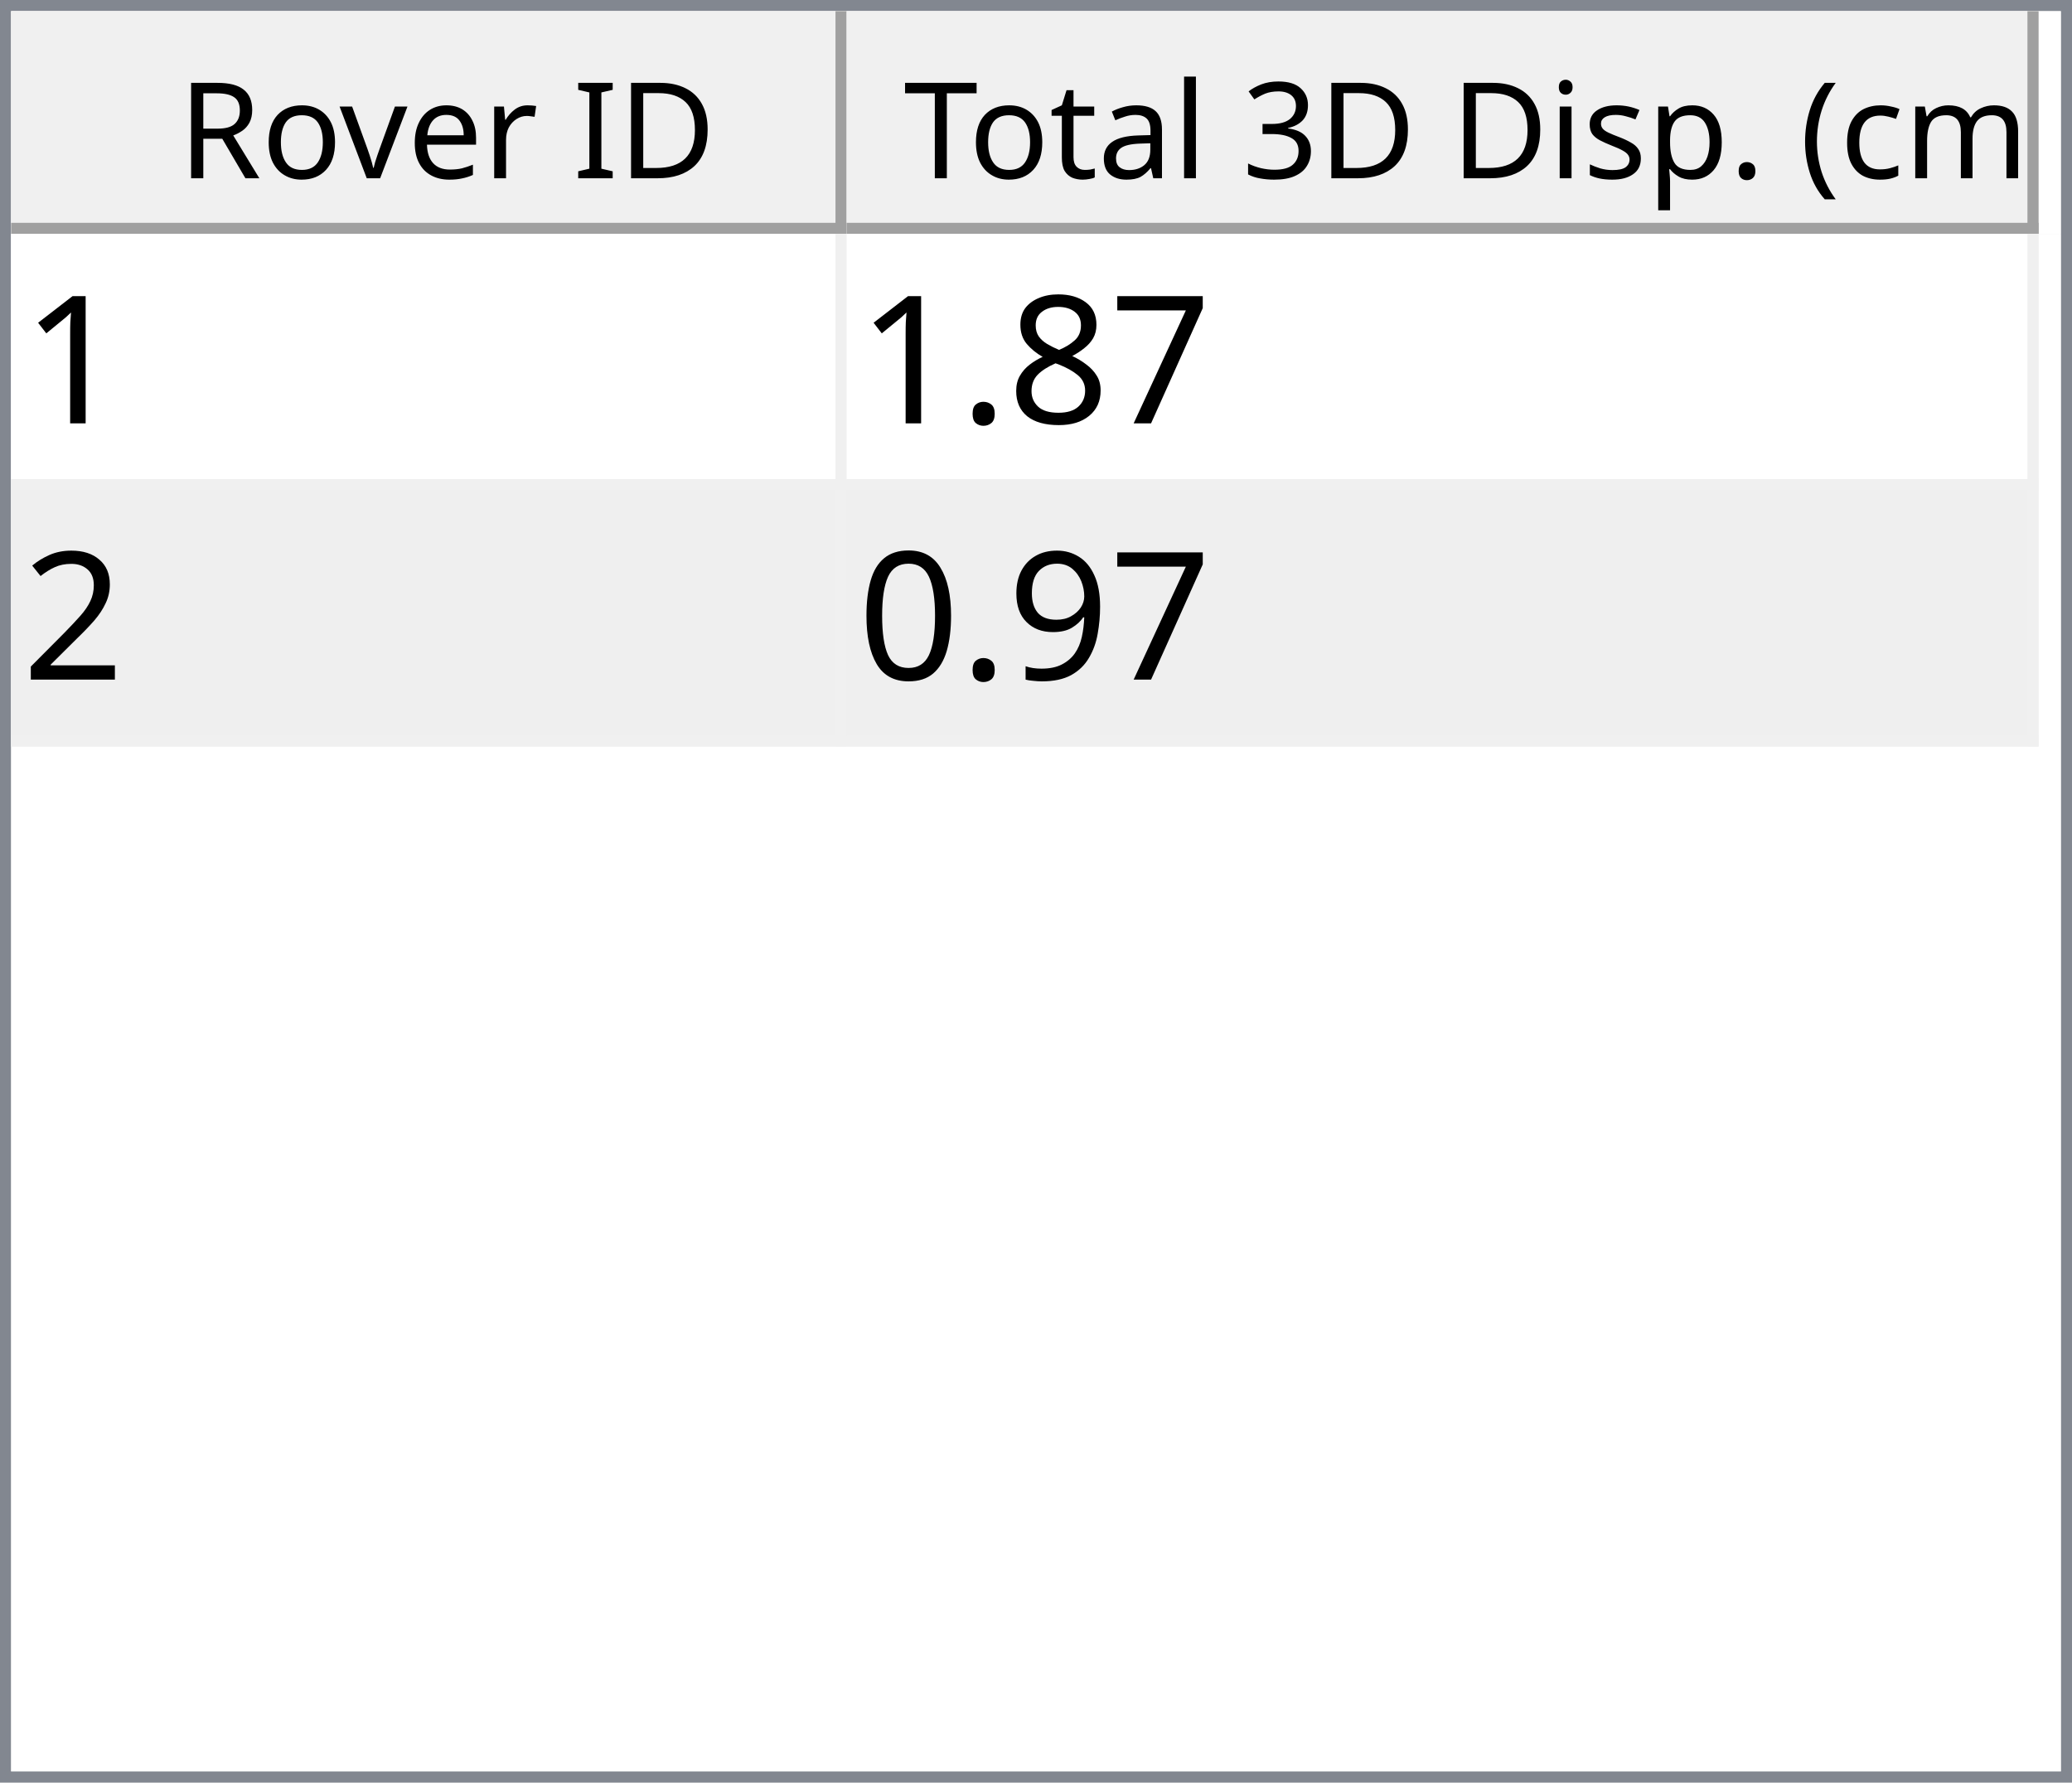
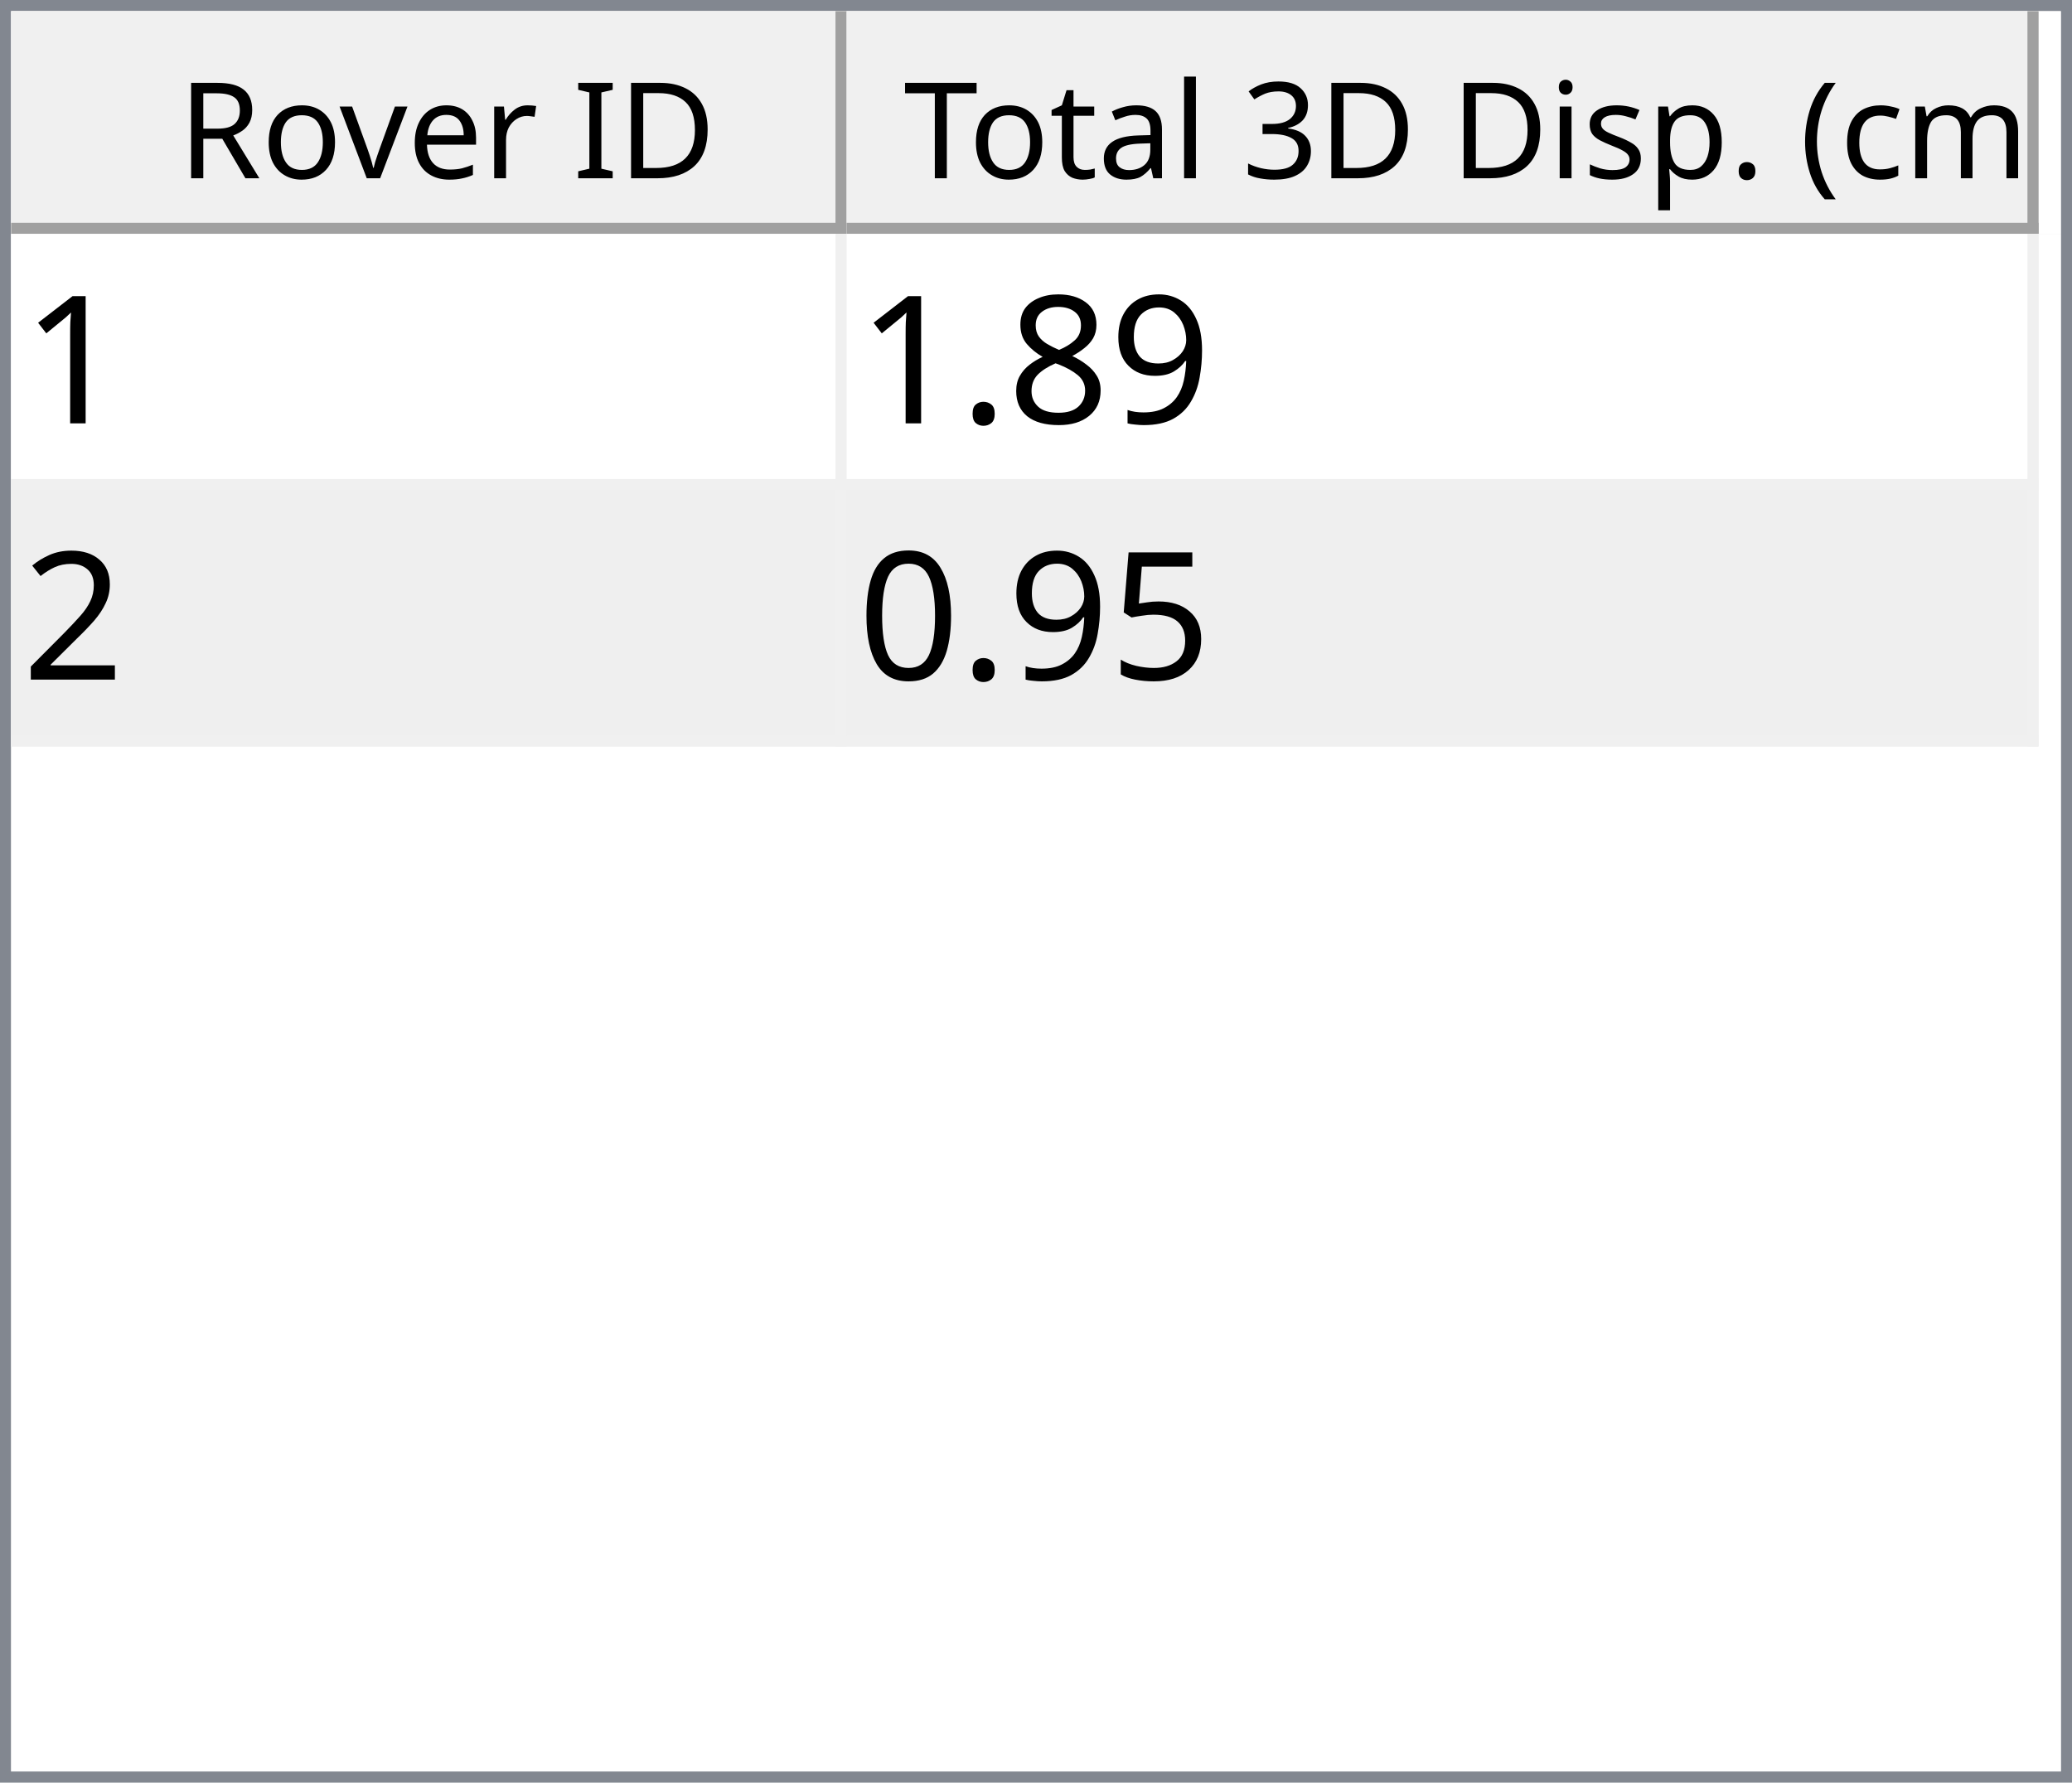
<svg xmlns="http://www.w3.org/2000/svg" style="fill-opacity:1; color-rendering:auto; color-interpolation:auto; text-rendering:auto; stroke:black; stroke-linecap:square; stroke-miterlimit:10; shape-rendering:auto; stroke-opacity:1; fill:black; stroke-dasharray:none; font-weight:normal; stroke-width:1; font-family:'Dialog'; font-style:normal; stroke-linejoin:miter; font-size:12px; stroke-dashoffset:0; image-rendering:auto;" width="186" height="160">
  <defs id="genericDefs" />
  <g>
    <defs id="defs1">
      <clipPath clipPathUnits="userSpaceOnUse" id="clipPath1">
        <path d="M0 0 L186 0 L186 160 L0 160 L0 0 Z" />
      </clipPath>
      <clipPath clipPathUnits="userSpaceOnUse" id="clipPath2">
        <path d="M0 0 L0 160 L186 160 L186 0 Z" />
      </clipPath>
      <clipPath clipPathUnits="userSpaceOnUse" id="clipPath3">
        <path d="M0 0 L0 20 L184 20 L184 0 Z" />
      </clipPath>
      <clipPath clipPathUnits="userSpaceOnUse" id="clipPath4">
        <path d="M0 0 L0 20 L75 20 L75 0 Z" />
      </clipPath>
      <clipPath clipPathUnits="userSpaceOnUse" id="clipPath5">
        <path d="M1 1 L1 19 L74 19 L74 1 Z" />
      </clipPath>
      <clipPath clipPathUnits="userSpaceOnUse" id="clipPath6">
        <path d="M0 0 L0 18 L73 18 L73 0 Z" />
      </clipPath>
      <clipPath clipPathUnits="userSpaceOnUse" id="clipPath7">
        <path d="M-0.5 -0.5 L-0.5 19.5 L74.5 19.5 L74.5 -0.5 Z" />
      </clipPath>
      <clipPath clipPathUnits="userSpaceOnUse" id="clipPath8">
        <path d="M0 0 L0 20 L107 20 L107 0 Z" />
      </clipPath>
      <clipPath clipPathUnits="userSpaceOnUse" id="clipPath9">
        <path d="M1 1 L1 19 L106 19 L106 1 Z" />
      </clipPath>
      <clipPath clipPathUnits="userSpaceOnUse" id="clipPath10">
        <path d="M0 0 L0 18 L105 18 L105 0 Z" />
      </clipPath>
      <clipPath clipPathUnits="userSpaceOnUse" id="clipPath11">
        <path d="M-0.5 -0.5 L-0.5 19.5 L106.5 19.5 L106.5 -0.5 Z" />
      </clipPath>
      <clipPath clipPathUnits="userSpaceOnUse" id="clipPath12">
        <path d="M0 0 L0 138 L184 138 L184 0 Z" />
      </clipPath>
      <clipPath clipPathUnits="userSpaceOnUse" id="clipPath13">
        <path d="M0 0 L0 46 L182 46 L182 0 Z" />
      </clipPath>
      <clipPath clipPathUnits="userSpaceOnUse" id="clipPath14">
        <path d="M-0.5 -0.5 L-0.5 45.5 L181.5 45.5 L181.5 -0.5 Z" />
      </clipPath>
      <clipPath clipPathUnits="userSpaceOnUse" id="clipPath15">
        <path d="M0 0 L0 22 L74 22 L74 0 Z" />
      </clipPath>
      <clipPath clipPathUnits="userSpaceOnUse" id="clipPath16">
        <path d="M0 0 L0 22 L106 22 L106 0 Z" />
      </clipPath>
      <font horiz-adv-x="64.551" id="font1">
        <font-face ascent="107.91" descent="25.098" units-per-em="100" style="font-style:normal; font-family:Segoe UI; font-weight:normal;" />
        <missing-glyph horiz-adv-x="64.551" d="M8.109 0 L8.109 68.266 L56.453 68.266 L56.453 0 L8.109 0 ZM15.328 7.234 L49.219 7.234 L49.219 61.031 L15.328 61.031 L15.328 7.234 Z" />
        <glyph unicode="D" horiz-adv-x="70.117" d="M9.188 0 L9.188 70.016 L28.516 70.016 Q65.531 70.016 65.531 35.891 Q65.531 19.672 55.25 9.836 Q44.969 0 27.734 0 L9.188 0 ZM17.391 62.594 L17.391 7.422 L27.828 7.422 Q41.609 7.422 49.273 14.797 Q56.938 22.172 56.938 35.688 Q56.938 62.594 28.328 62.594 L17.391 62.594 Z" />
        <glyph unicode="I" horiz-adv-x="26.611" d="M17.391 0 L9.188 0 L9.188 70.016 L17.391 70.016 L17.391 0 Z" />
        <glyph unicode=" " horiz-adv-x="27.393" d="" />
        <glyph unicode="r" horiz-adv-x="34.766" d="M34.188 41.891 Q32.078 43.5 28.125 43.5 Q23 43.5 19.555 38.672 Q16.109 33.844 16.109 25.484 L16.109 0 L8.109 0 L8.109 50 L16.109 50 L16.109 39.703 L16.312 39.703 Q18.016 44.969 21.531 47.922 Q25.047 50.875 29.391 50.875 Q32.516 50.875 34.188 50.203 L34.188 41.891 Z" />
        <glyph unicode="e" horiz-adv-x="52.295" d="M48.297 23 L12.984 23 Q13.188 14.656 17.484 10.109 Q21.781 5.562 29.297 5.562 Q37.75 5.562 44.828 11.141 L44.828 3.609 Q38.234 -1.172 27.391 -1.172 Q16.797 -1.172 10.742 5.641 Q4.688 12.453 4.688 24.812 Q4.688 36.469 11.305 43.82 Q17.922 51.172 27.734 51.172 Q37.547 51.172 42.922 44.828 Q48.297 38.484 48.297 27.203 L48.297 23 ZM40.094 29.781 Q40.047 36.719 36.75 40.578 Q33.453 44.438 27.594 44.438 Q21.922 44.438 17.969 40.383 Q14.016 36.328 13.094 29.781 L40.094 29.781 Z" />
        <glyph unicode="v" horiz-adv-x="47.9" d="M47.406 50 L27.484 0 L19.625 0 L0.688 50 L9.469 50 L22.172 13.672 Q23.578 9.672 23.922 6.688 L24.125 6.688 Q24.609 10.453 25.688 13.484 L38.969 50 L47.406 50 Z" />
        <glyph unicode="o" horiz-adv-x="58.594" d="M29 -1.172 Q17.922 -1.172 11.305 5.836 Q4.688 12.844 4.688 24.422 Q4.688 37.016 11.57 44.094 Q18.453 51.172 30.172 51.172 Q41.359 51.172 47.633 44.289 Q53.906 37.406 53.906 25.203 Q53.906 13.234 47.141 6.031 Q40.375 -1.172 29 -1.172 ZM29.594 44.438 Q21.875 44.438 17.383 39.188 Q12.891 33.938 12.891 24.703 Q12.891 15.828 17.43 10.695 Q21.969 5.562 29.594 5.562 Q37.359 5.562 41.531 10.594 Q45.703 15.625 45.703 24.906 Q45.703 34.281 41.531 39.359 Q37.359 44.438 29.594 44.438 Z" />
        <glyph unicode="R" horiz-adv-x="59.814" d="M59.375 0 L49.609 0 L37.891 19.625 Q36.281 22.359 34.766 24.289 Q33.25 26.219 31.664 27.438 Q30.078 28.656 28.25 29.219 Q26.422 29.781 24.125 29.781 L17.391 29.781 L17.391 0 L9.188 0 L9.188 70.016 L30.078 70.016 Q34.672 70.016 38.555 68.867 Q42.438 67.719 45.289 65.375 Q48.141 63.031 49.758 59.547 Q51.375 56.062 51.375 51.375 Q51.375 47.703 50.273 44.656 Q49.172 41.609 47.148 39.211 Q45.125 36.812 42.266 35.133 Q39.406 33.453 35.844 32.516 L35.844 32.328 Q37.594 31.547 38.891 30.547 Q40.188 29.547 41.359 28.18 Q42.531 26.812 43.68 25.078 Q44.828 23.344 46.234 21.047 L59.375 0 ZM17.391 62.594 L17.391 37.203 L28.516 37.203 Q31.594 37.203 34.203 38.133 Q36.812 39.062 38.719 40.797 Q40.625 42.531 41.703 45.047 Q42.781 47.562 42.781 50.688 Q42.781 56.297 39.141 59.445 Q35.5 62.594 28.609 62.594 L17.391 62.594 Z" />
        <glyph unicode=")" horiz-adv-x="30.176" d="M8.297 -15.922 L1.172 -15.922 Q16.406 2.344 16.406 26.812 Q16.406 51.469 1.078 70.016 L8.297 70.016 Q23.531 52.156 23.531 26.703 Q23.531 1.375 8.297 -15.922 Z" />
        <glyph unicode="m" horiz-adv-x="86.133" d="M79.109 0 L71.094 0 L71.094 28.719 Q71.094 37.016 68.531 40.727 Q65.969 44.438 59.906 44.438 Q54.781 44.438 51.195 39.75 Q47.609 35.062 47.609 28.516 L47.609 0 L39.594 0 L39.594 29.688 Q39.594 44.438 28.219 44.438 Q22.953 44.438 19.531 40.016 Q16.109 35.594 16.109 28.516 L16.109 0 L8.109 0 L8.109 50 L16.109 50 L16.109 42.094 L16.312 42.094 Q21.625 51.172 31.844 51.172 Q36.969 51.172 40.773 48.312 Q44.578 45.453 46 40.828 Q51.562 51.172 62.594 51.172 Q79.109 51.172 79.109 30.812 L79.109 0 Z" />
        <glyph unicode="c" horiz-adv-x="46.191" d="M42.188 2.297 Q36.422 -1.172 28.516 -1.172 Q17.828 -1.172 11.258 5.789 Q4.688 12.75 4.688 23.828 Q4.688 36.188 11.766 43.68 Q18.844 51.172 30.672 51.172 Q37.25 51.172 42.281 48.734 L42.281 40.531 Q36.719 44.438 30.375 44.438 Q22.703 44.438 17.797 38.945 Q12.891 33.453 12.891 24.516 Q12.891 15.719 17.508 10.641 Q22.125 5.562 29.891 5.562 Q36.422 5.562 42.188 9.906 L42.188 2.297 Z" />
        <glyph unicode="(" horiz-adv-x="30.176" d="M29.109 -15.922 L21.969 -15.922 Q6.844 1.375 6.844 26.703 Q6.844 52.156 21.969 70.016 L29.203 70.016 Q13.875 51.469 13.875 26.812 Q13.875 2.344 29.109 -15.922 Z" />
        <glyph unicode="." horiz-adv-x="21.68" d="M10.891 -1.078 Q8.641 -1.078 7.055 0.539 Q5.469 2.156 5.469 4.391 Q5.469 6.641 7.055 8.273 Q8.641 9.906 10.891 9.906 Q13.188 9.906 14.797 8.273 Q16.406 6.641 16.406 4.391 Q16.406 2.156 14.797 0.539 Q13.188 -1.078 10.891 -1.078 Z" />
        <glyph unicode="p" horiz-adv-x="58.789" d="M16.312 7.234 L16.109 7.234 L16.109 -23 L8.109 -23 L8.109 50 L16.109 50 L16.109 41.219 L16.312 41.219 Q22.219 51.172 33.594 51.172 Q43.266 51.172 48.688 44.461 Q54.109 37.75 54.109 26.469 Q54.109 13.922 48 6.375 Q41.891 -1.172 31.297 -1.172 Q21.578 -1.172 16.312 7.234 ZM16.109 27.391 L16.109 20.406 Q16.109 14.203 20.141 9.883 Q24.172 5.562 30.375 5.562 Q37.641 5.562 41.773 11.133 Q45.906 16.703 45.906 26.609 Q45.906 34.969 42.047 39.703 Q38.188 44.438 31.594 44.438 Q24.609 44.438 20.359 39.578 Q16.109 34.719 16.109 27.391 Z" />
        <glyph unicode="s" horiz-adv-x="42.432" d="M5.078 1.812 L5.078 10.406 Q11.625 5.562 19.484 5.562 Q30.031 5.562 30.031 12.594 Q30.031 14.594 29.125 15.992 Q28.219 17.391 26.68 18.461 Q25.141 19.531 23.07 20.383 Q21 21.234 18.609 22.172 Q15.281 23.484 12.766 24.828 Q10.25 26.172 8.57 27.859 Q6.891 29.547 6.031 31.695 Q5.172 33.844 5.172 36.719 Q5.172 40.234 6.789 42.945 Q8.406 45.656 11.086 47.484 Q13.766 49.312 17.211 50.242 Q20.656 51.172 24.312 51.172 Q30.812 51.172 35.938 48.922 L35.938 40.828 Q30.422 44.438 23.25 44.438 Q21 44.438 19.195 43.922 Q17.391 43.406 16.094 42.477 Q14.797 41.547 14.086 40.258 Q13.375 38.969 13.375 37.406 Q13.375 35.453 14.086 34.133 Q14.797 32.812 16.164 31.789 Q17.531 30.766 19.484 29.938 Q21.438 29.109 23.922 28.125 Q27.25 26.859 29.883 25.516 Q32.516 24.172 34.375 22.484 Q36.234 20.797 37.234 18.602 Q38.234 16.406 38.234 13.375 Q38.234 9.672 36.602 6.938 Q34.969 4.203 32.234 2.398 Q29.5 0.594 25.93 -0.289 Q22.359 -1.172 18.453 -1.172 Q10.75 -1.172 5.078 1.812 Z" />
        <glyph unicode="i" horiz-adv-x="24.219" d="M12.203 62.703 Q10.062 62.703 8.547 64.164 Q7.031 65.625 7.031 67.875 Q7.031 70.125 8.547 71.609 Q10.062 73.094 12.203 73.094 Q14.406 73.094 15.945 71.609 Q17.484 70.125 17.484 67.875 Q17.484 65.719 15.945 64.211 Q14.406 62.703 12.203 62.703 ZM16.109 0 L8.109 0 L8.109 50 L16.109 50 L16.109 0 Z" />
        <glyph unicode="3" horiz-adv-x="53.906" d="M46.531 19.828 Q46.531 15.094 44.75 11.211 Q42.969 7.328 39.719 4.57 Q36.469 1.812 31.93 0.297 Q27.391 -1.219 21.922 -1.219 Q11.922 -1.219 6 2.594 L6 11.188 Q13.094 5.609 22.219 5.609 Q25.875 5.609 28.828 6.539 Q31.781 7.469 33.906 9.227 Q36.031 10.984 37.18 13.477 Q38.328 15.969 38.328 19.094 Q38.328 32.812 18.797 32.812 L12.984 32.812 L12.984 39.594 L18.5 39.594 Q35.797 39.594 35.797 52.484 Q35.797 64.406 22.609 64.406 Q15.188 64.406 8.688 59.422 L8.688 67.188 Q15.375 71.188 24.609 71.188 Q29 71.188 32.57 69.969 Q36.141 68.75 38.68 66.555 Q41.219 64.359 42.609 61.281 Q44 58.203 44 54.5 Q44 40.672 30.031 36.719 L30.031 36.531 Q33.594 36.141 36.625 34.797 Q39.656 33.453 41.852 31.305 Q44.047 29.156 45.289 26.25 Q46.531 23.344 46.531 19.828 Z" />
        <glyph unicode="l" horiz-adv-x="24.219" d="M16.109 0 L8.109 0 L8.109 74.031 L16.109 74.031 L16.109 0 Z" />
        <glyph unicode="a" horiz-adv-x="50.879" d="M43.891 0 L35.891 0 L35.891 7.812 L35.688 7.812 Q30.469 -1.172 20.312 -1.172 Q12.844 -1.172 8.617 2.781 Q4.391 6.734 4.391 13.281 Q4.391 27.297 20.906 29.594 L35.891 31.688 Q35.891 44.438 25.594 44.438 Q16.547 44.438 9.281 38.281 L9.281 46.484 Q16.656 51.172 26.266 51.172 Q43.891 51.172 43.891 32.516 L43.891 0 ZM35.891 25.297 L23.828 23.641 Q18.266 22.859 15.43 20.875 Q12.594 18.891 12.594 13.875 Q12.594 10.203 15.211 7.883 Q17.828 5.562 22.172 5.562 Q28.125 5.562 32.008 9.742 Q35.891 13.922 35.891 20.312 L35.891 25.297 Z" />
        <glyph unicode="t" horiz-adv-x="33.887" d="M31.297 0.484 Q28.469 -1.078 23.828 -1.078 Q10.688 -1.078 10.688 13.578 L10.688 43.172 L2.094 43.172 L2.094 50 L10.688 50 L10.688 62.203 L18.703 64.797 L18.703 50 L31.297 50 L31.297 43.172 L18.703 43.172 L18.703 14.984 Q18.703 9.969 20.414 7.82 Q22.125 5.672 26.078 5.672 Q29.109 5.672 31.297 7.328 L31.297 0.484 Z" />
        <glyph unicode="T" horiz-adv-x="52.393" d="M50.594 62.594 L30.375 62.594 L30.375 0 L22.172 0 L22.172 62.594 L2 62.594 L2 70.016 L50.594 70.016 L50.594 62.594 Z" />
      </font>
      <font horiz-adv-x="75.0" id="font2">
        <font-face ascent="100.537" descent="21.973" units-per-em="100" style="font-style:normal; font-family:sans-serif; font-weight:normal;" />
        <missing-glyph horiz-adv-x="75.0" d="M12.5 0 L12.5 62.5 L62.5 62.5 L62.5 0 L12.5 0 ZM14.062 1.562 L60.938 1.562 L60.938 60.938 L14.062 60.938 L14.062 1.562 Z" />
        <glyph unicode="1" horiz-adv-x="55.615" d="M37.25 0 L28.469 0 L28.469 56 Q25.297 52.984 20.141 49.953 Q14.984 46.922 10.891 45.406 L10.891 53.906 Q18.266 57.375 23.781 62.305 Q29.297 67.234 31.594 71.875 L37.25 71.875 L37.25 0 Z" />
-         <glyph unicode="7" horiz-adv-x="55.615" d="M4.734 62.203 L4.734 70.656 L51.078 70.656 L51.078 63.812 Q44.234 56.547 37.523 44.484 Q30.812 32.422 27.156 19.672 Q24.516 10.688 23.781 0 L14.75 0 Q14.891 8.453 18.062 20.414 Q21.234 32.375 27.172 43.484 Q33.109 54.594 39.797 62.203 L4.734 62.203 Z" />
+         <glyph unicode="9" horiz-adv-x="55.615" d="M5.469 16.547 L13.922 17.328 Q14.984 11.375 18.016 8.688 Q21.047 6 25.781 6 Q29.828 6 32.883 7.859 Q35.938 9.719 37.891 12.82 Q39.844 15.922 41.164 21.195 Q42.484 26.469 42.484 31.938 Q42.484 32.516 42.438 33.688 Q39.797 29.5 35.234 26.883 Q30.672 24.266 25.344 24.266 Q16.453 24.266 10.305 30.711 Q4.156 37.156 4.156 47.703 Q4.156 58.594 10.578 65.234 Q17 71.875 26.656 71.875 Q33.641 71.875 39.43 68.117 Q45.219 64.359 48.219 57.398 Q51.219 50.438 51.219 37.25 Q51.219 23.531 48.242 15.406 Q45.266 7.281 39.383 3.031 Q33.5 -1.219 25.594 -1.219 Q17.188 -1.219 11.867 3.445 Q6.547 8.109 5.469 16.547 ZM41.453 48.141 Q41.453 55.719 37.43 60.156 Q33.406 64.594 27.734 64.594 Q21.875 64.594 17.531 59.812 Q13.188 55.031 13.188 47.406 Q13.188 40.578 17.312 36.305 Q21.438 32.031 27.484 32.031 Q33.594 32.031 37.523 36.305 Q41.453 40.578 41.453 48.141 Z" />
        <glyph unicode="8" horiz-adv-x="55.615" d="M17.672 38.812 Q12.203 40.828 9.57 44.539 Q6.938 48.25 6.938 53.422 Q6.938 61.234 12.555 66.555 Q18.172 71.875 27.484 71.875 Q36.859 71.875 42.578 66.43 Q48.297 60.984 48.297 53.172 Q48.297 48.188 45.68 44.508 Q43.062 40.828 37.75 38.812 Q44.344 36.672 47.781 31.883 Q51.219 27.094 51.219 20.453 Q51.219 11.281 44.727 5.031 Q38.234 -1.219 27.641 -1.219 Q17.047 -1.219 10.547 5.055 Q4.047 11.328 4.047 20.703 Q4.047 27.688 7.594 32.398 Q11.141 37.109 17.672 38.812 ZM15.922 53.719 Q15.922 48.641 19.195 45.414 Q22.469 42.188 27.688 42.188 Q32.766 42.188 36.016 45.383 Q39.266 48.578 39.266 53.219 Q39.266 58.062 35.914 61.359 Q32.562 64.656 27.594 64.656 Q22.562 64.656 19.242 61.43 Q15.922 58.203 15.922 53.719 ZM13.094 20.656 Q13.094 16.891 14.875 13.375 Q16.656 9.859 20.172 7.93 Q23.688 6 27.734 6 Q34.031 6 38.133 10.055 Q42.234 14.109 42.234 20.359 Q42.234 26.703 38.016 30.859 Q33.797 35.016 27.438 35.016 Q21.234 35.016 17.164 30.914 Q13.094 26.812 13.094 20.656 Z" />
        <glyph unicode="." horiz-adv-x="27.783" d="M9.078 0 L9.078 10.016 L19.094 10.016 L19.094 0 L9.078 0 Z" />
        <glyph unicode="2" horiz-adv-x="55.615" d="M50.344 8.453 L50.344 0 L3.031 0 Q2.938 3.172 4.047 6.109 Q5.859 10.938 9.836 15.625 Q13.812 20.312 21.344 26.469 Q33.016 36.031 37.117 41.625 Q41.219 47.219 41.219 52.203 Q41.219 57.422 37.477 61.008 Q33.734 64.594 27.734 64.594 Q21.391 64.594 17.578 60.789 Q13.766 56.984 13.719 50.25 L4.688 51.172 Q5.609 61.281 11.664 66.578 Q17.719 71.875 27.938 71.875 Q38.234 71.875 44.242 66.164 Q50.25 60.453 50.25 52 Q50.25 47.703 48.492 43.555 Q46.734 39.406 42.656 34.812 Q38.578 30.219 29.109 22.219 Q21.188 15.578 18.945 13.211 Q16.703 10.844 15.234 8.453 L50.344 8.453 Z" />
-         <glyph unicode="9" horiz-adv-x="55.615" d="M5.469 16.547 L13.922 17.328 Q14.984 11.375 18.016 8.688 Q21.047 6 25.781 6 Q29.828 6 32.883 7.859 Q35.938 9.719 37.891 12.82 Q39.844 15.922 41.164 21.195 Q42.484 26.469 42.484 31.938 Q42.484 32.516 42.438 33.688 Q39.797 29.5 35.234 26.883 Q30.672 24.266 25.344 24.266 Q16.453 24.266 10.305 30.711 Q4.156 37.156 4.156 47.703 Q4.156 58.594 10.578 65.234 Q17 71.875 26.656 71.875 Q33.641 71.875 39.43 68.117 Q45.219 64.359 48.219 57.398 Q51.219 50.438 51.219 37.25 Q51.219 23.531 48.242 15.406 Q45.266 7.281 39.383 3.031 Q33.5 -1.219 25.594 -1.219 Q17.188 -1.219 11.867 3.445 Q6.547 8.109 5.469 16.547 ZM41.453 48.141 Q41.453 55.719 37.43 60.156 Q33.406 64.594 27.734 64.594 Q21.875 64.594 17.531 59.812 Q13.188 55.031 13.188 47.406 Q13.188 40.578 17.312 36.305 Q21.438 32.031 27.484 32.031 Q33.594 32.031 37.523 36.305 Q41.453 40.578 41.453 48.141 Z" />
+         <glyph unicode="5" horiz-adv-x="55.615" d="M4.156 18.75 L13.375 19.531 Q14.406 12.797 18.141 9.398 Q21.875 6 27.156 6 Q33.5 6 37.891 10.789 Q42.281 15.578 42.281 23.484 Q42.281 31 38.062 35.352 Q33.844 39.703 27 39.703 Q22.75 39.703 19.336 37.773 Q15.922 35.844 13.969 32.766 L5.719 33.844 L12.641 70.609 L48.25 70.609 L48.25 62.203 L19.672 62.203 L15.828 42.969 Q22.266 47.469 29.344 47.469 Q38.719 47.469 45.164 40.969 Q51.609 34.469 51.609 24.266 Q51.609 14.547 45.953 7.469 Q39.062 -1.219 27.156 -1.219 Q17.391 -1.219 11.211 4.25 Q5.031 9.719 4.156 18.75 Z" />
        <glyph unicode="0" horiz-adv-x="55.615" d="M4.156 35.297 Q4.156 48 6.766 55.742 Q9.375 63.484 14.523 67.68 Q19.672 71.875 27.484 71.875 Q33.25 71.875 37.594 69.555 Q41.938 67.234 44.773 62.867 Q47.609 58.5 49.219 52.227 Q50.828 45.953 50.828 35.297 Q50.828 22.703 48.242 14.969 Q45.656 7.234 40.508 3.008 Q35.359 -1.219 27.484 -1.219 Q17.141 -1.219 11.234 6.203 Q4.156 15.141 4.156 35.297 ZM13.188 35.297 Q13.188 17.672 17.312 11.836 Q21.438 6 27.484 6 Q33.547 6 37.672 11.859 Q41.797 17.719 41.797 35.297 Q41.797 52.984 37.672 58.789 Q33.547 64.594 27.391 64.594 Q21.344 64.594 17.719 59.469 Q13.188 52.938 13.188 35.297 Z" />
      </font>
    </defs>
    <g style="fill:white; stroke:white;">
      <rect x="0" y="0" width="186" style="clip-path:url(#clipPath1); stroke:none;" height="160" />
    </g>
    <g style="fill:white; text-rendering:optimizeSpeed; color-rendering:optimizeSpeed; image-rendering:optimizeSpeed; shape-rendering:crispEdges; stroke:white; color-interpolation:sRGB;">
      <rect x="0" width="186" height="160" y="0" style="stroke:none;" />
      <path style="stroke:none;" d="M0 160 L186 160 L186 0 L0 0 Z" />
    </g>
    <g style="fill:rgb(240,240,240); font-family:'Segoe UI'; stroke:rgb(240,240,240);">
      <rect x="0" y="0" width="186" style="clip-path:url(#clipPath2); stroke:none;" height="160" />
    </g>
    <g style="fill:rgb(130,135,144); font-family:'Segoe UI'; stroke:rgb(130,135,144);">
      <path d="M0 0 L186 0 L186 160 L0 160 L0 0 ZM1 1 L185 1 L185 159 L1 159 L1 1 Z" style="fill-rule:evenodd; clip-path:url(#clipPath2); stroke:none;" />
    </g>
    <g style="fill:white; font-family:'Segoe UI'; stroke:white;" transform="translate(1,1)">
      <rect x="0" y="0" width="184" style="clip-path:url(#clipPath3); stroke:none;" height="20" />
    </g>
    <g style="fill:rgb(240,240,240); font-family:'Segoe UI'; stroke:rgb(240,240,240);" transform="translate(1,1)">
      <rect x="0" y="0" width="75" style="clip-path:url(#clipPath4); stroke:none;" height="20" />
    </g>
    <g style="font-family:'Segoe UI';" transform="translate(2,2)">
      <text x="14" xml:space="preserve" y="14" style="clip-path:url(#clipPath6); stroke:none;">Rover ID</text>
    </g>
    <g style="fill:rgb(160,160,160); font-family:'Segoe UI'; stroke:rgb(160,160,160); stroke-linejoin:bevel;" transform="translate(1.5,1.5)">
      <line x1="74" x2="74" y1="0" style="fill:none; clip-path:url(#clipPath7);" y2="19" />
    </g>
    <g style="fill:rgb(160,160,160); font-family:'Segoe UI'; stroke:rgb(160,160,160); stroke-linejoin:bevel;" transform="matrix(1,0,0,1,1,1) translate(0.5,0.5)">
      <line x1="0" x2="74" y1="19" style="fill:none; clip-path:url(#clipPath7);" y2="19" />
    </g>
    <g style="fill:rgb(240,240,240); font-family:'Segoe UI'; stroke:rgb(240,240,240);" transform="translate(76,1)">
      <rect x="0" y="0" width="107" style="clip-path:url(#clipPath8); stroke:none;" height="20" />
    </g>
    <g style="font-family:'Segoe UI';" transform="translate(77,2)">
      <text x="1" xml:space="preserve" y="14" style="clip-path:url(#clipPath10); stroke:none;"> Total 3D Disp. (cm)</text>
    </g>
    <g style="fill:rgb(160,160,160); font-family:'Segoe UI'; stroke:rgb(160,160,160); stroke-linejoin:bevel;" transform="translate(76.5,1.5)">
      <line x1="106" x2="106" y1="0" style="fill:none; clip-path:url(#clipPath11);" y2="19" />
    </g>
    <g style="fill:rgb(160,160,160); font-family:'Segoe UI'; stroke:rgb(160,160,160); stroke-linejoin:bevel;" transform="matrix(1,0,0,1,76,1) translate(0.5,0.5)">
      <line x1="0" x2="106" y1="19" style="fill:none; clip-path:url(#clipPath11);" y2="19" />
    </g>
    <g style="fill:white; font-family:'Segoe UI'; stroke:white;" transform="translate(1,21)">
      <rect x="0" y="0" width="184" style="clip-path:url(#clipPath12); stroke:none;" height="138" />
    </g>
    <g style="fill:rgb(240,240,240); font-size:16px; font-family:sans-serif; stroke:rgb(240,240,240);" transform="translate(1,21)">
      <rect x="0" y="0" width="182" style="clip-path:url(#clipPath13); stroke:none;" height="46" />
      <line transform="translate(0.5,0.5)" x1="0" x2="181" y1="22" style="clip-path:url(#clipPath14); fill:none; stroke-linejoin:bevel;" y2="22" />
    </g>
    <g transform="matrix(1,0,0,1,1,21) translate(0.5,0.5)" style="fill:rgb(240,240,240); font-size:16px; font-family:sans-serif; stroke:rgb(240,240,240); stroke-linejoin:bevel;">
      <line x1="0" x2="181" y1="45" style="fill:none; clip-path:url(#clipPath14);" y2="45" />
    </g>
    <g transform="matrix(1,0,0,1,1,21) translate(0.5,0.5)" style="fill:rgb(240,240,240); font-size:16px; font-family:sans-serif; stroke:rgb(240,240,240); stroke-linejoin:bevel;">
      <line x1="74" x2="74" y1="0" style="fill:none; clip-path:url(#clipPath14);" y2="45" />
    </g>
    <g transform="matrix(1,0,0,1,1,21) translate(0.5,0.5)" style="fill:rgb(240,240,240); font-size:16px; font-family:sans-serif; stroke:rgb(240,240,240); stroke-linejoin:bevel;">
      <line x1="181" x2="181" y1="0" style="fill:none; clip-path:url(#clipPath14);" y2="45" />
    </g>
    <g style="fill:white; font-size:16px; font-family:sans-serif; stroke:white;" transform="matrix(1,0,0,1,1,21)">
      <rect x="0" y="0" width="74" style="clip-path:url(#clipPath15); stroke:none;" height="22" />
      <text x="1" y="17" style="fill:black; clip-path:url(#clipPath15); stroke:none;" xml:space="preserve">1</text>
    </g>
    <g style="fill:white; font-size:16px; font-family:sans-serif; stroke:white;" transform="matrix(1,0,0,1,1,21) translate(75,0)">
      <rect x="0" y="0" width="106" style="clip-path:url(#clipPath16); stroke:none;" height="22" />
-       <text x="1" y="17" style="fill:black; clip-path:url(#clipPath16); stroke:none;" xml:space="preserve">1.87</text>
+       <text x="1" y="17" style="fill:black; clip-path:url(#clipPath16); stroke:none;" xml:space="preserve">1.89</text>
    </g>
    <g style="fill:rgb(239,239,239); font-size:16px; font-family:sans-serif; stroke:rgb(239,239,239);" transform="matrix(1,0,0,1,1,21) translate(0,23)">
      <rect x="0" y="0" width="74" style="clip-path:url(#clipPath15); stroke:none;" height="22" />
      <text x="1" y="17" style="fill:black; clip-path:url(#clipPath15); stroke:none;" xml:space="preserve">2</text>
    </g>
    <g style="fill:rgb(239,239,239); font-size:16px; font-family:sans-serif; stroke:rgb(239,239,239);" transform="matrix(1,0,0,1,1,21) translate(75,23)">
      <rect x="0" y="0" width="106" style="clip-path:url(#clipPath16); stroke:none;" height="22" />
-       <text x="1" y="17" style="fill:black; clip-path:url(#clipPath16); stroke:none;" xml:space="preserve">0.97</text>
+       <text x="1" y="17" style="fill:black; clip-path:url(#clipPath16); stroke:none;" xml:space="preserve">0.95</text>
    </g>
  </g>
</svg>
